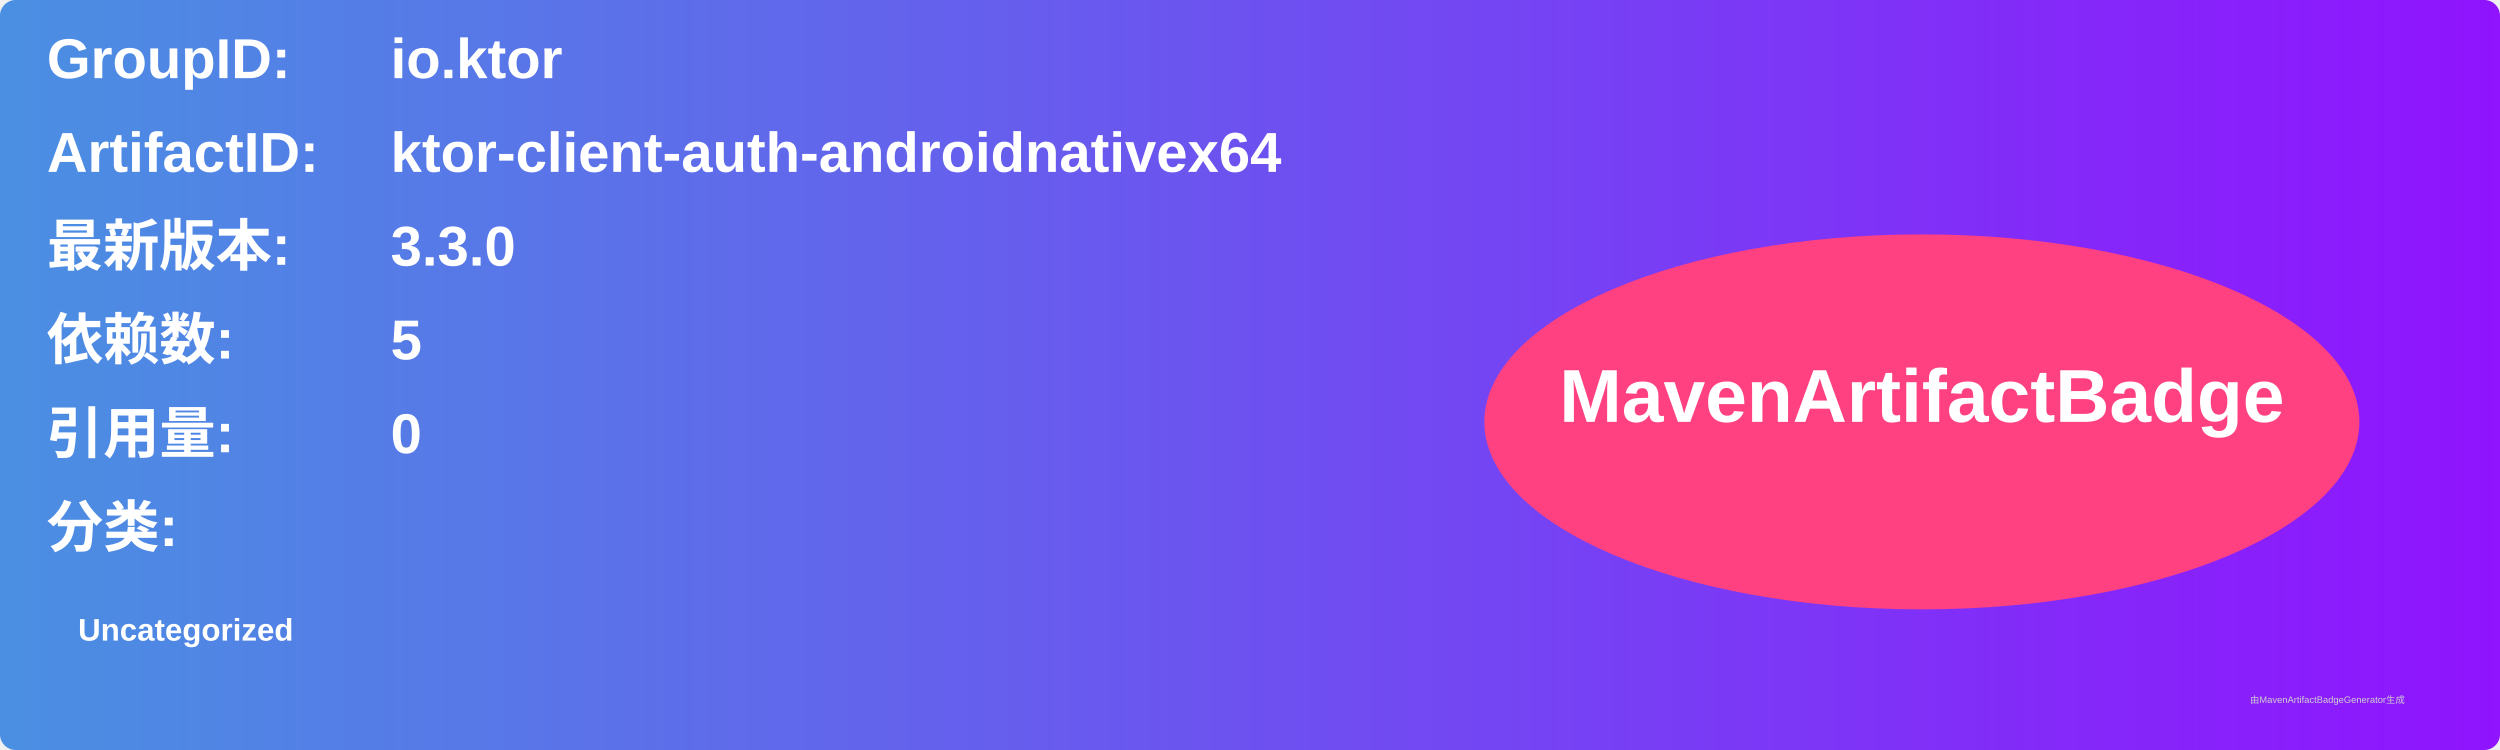
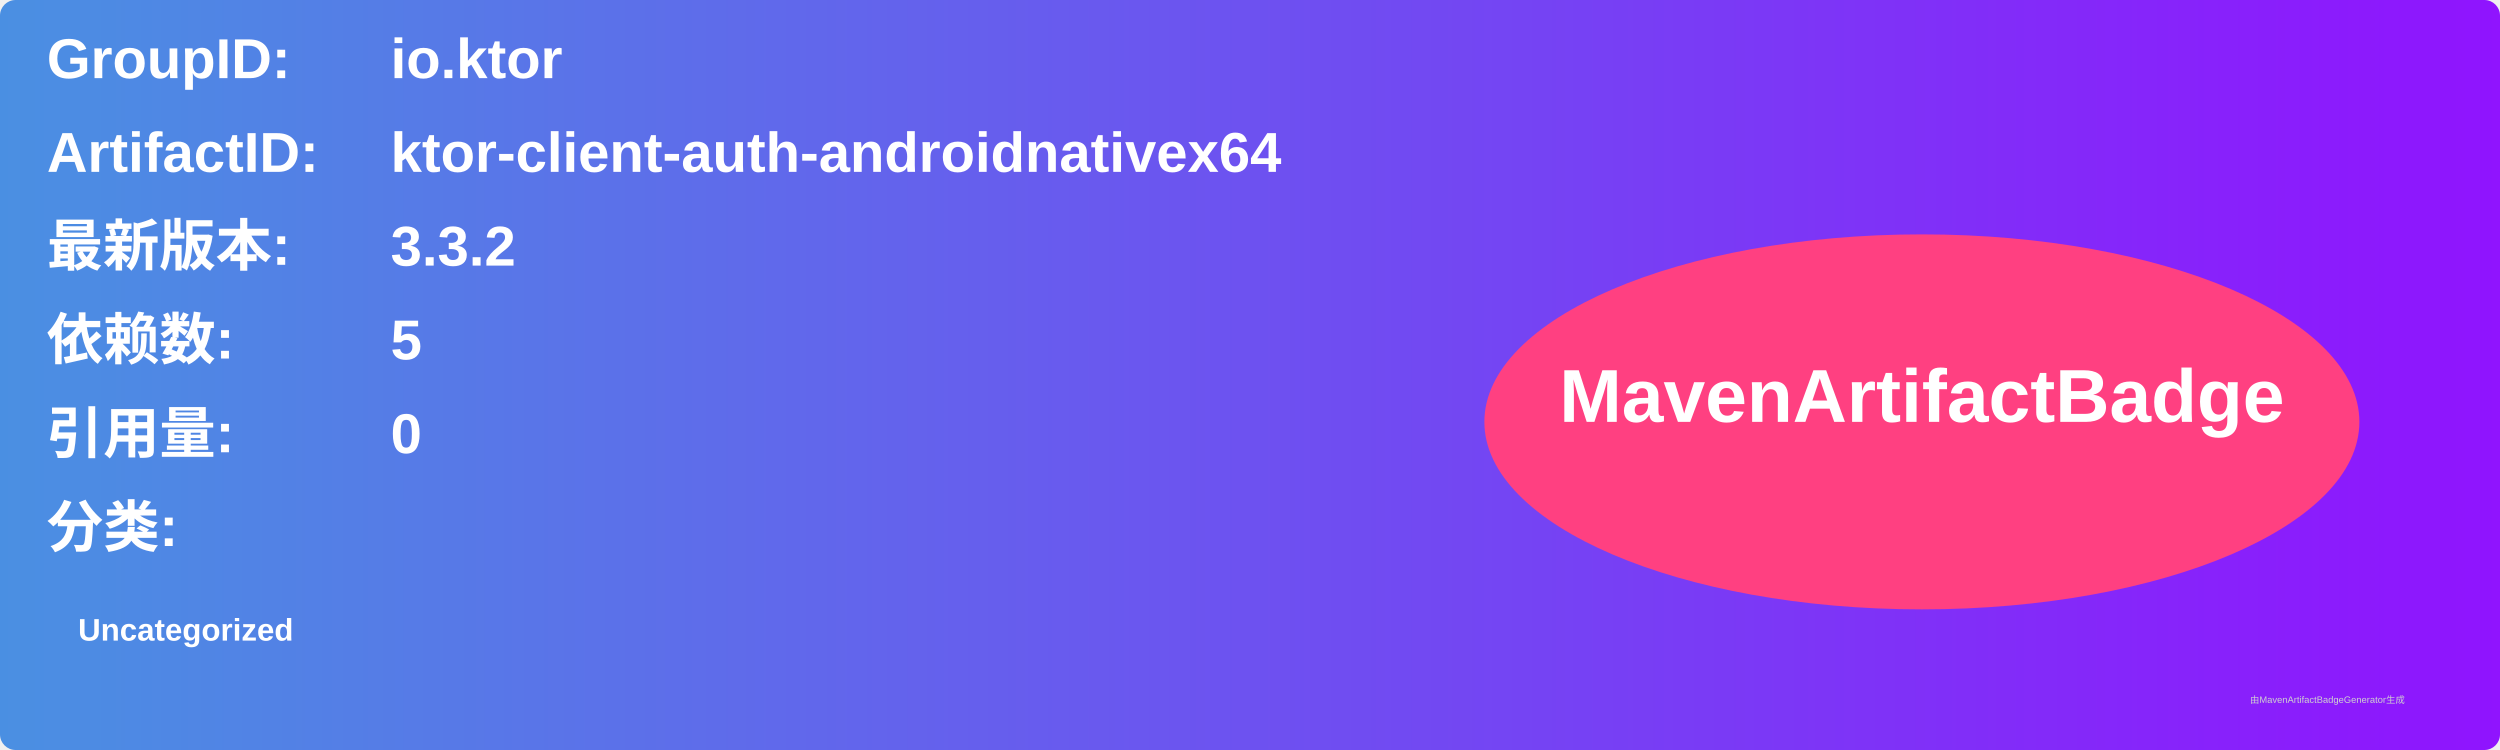
<svg xmlns="http://www.w3.org/2000/svg" width="800" height="240" viewBox="0 0 800 240">
  <linearGradient id="grad" x1="0%" y1="0%" x2="100%" y2="0%">
    <stop offset="0%" stop-color="#4a90e2" />
    <stop offset="100%" stop-color="#9013fe" />
  </linearGradient>
  <rect width="100%" height="100%" rx="5" ry="5" fill="url(#grad)" />
  <g transform="translate(15, 15)">
    <text x="0" y="10" font-family="Arial" font-size="18" fill="white" font-weight="bold" width="260">GroupID:</text>
    <text x="110" y="10" font-family="Arial" font-size="18" fill="white" font-weight="bold" width="460">io.ktor</text>
    <text x="0" y="40" font-family="Arial" font-size="18" fill="white" font-weight="bold" width="260">ArtifactID:</text>
    <text x="110" y="40" font-family="Arial" font-size="18" fill="white" font-weight="bold" width="460">ktor-client-auth-androidnativex64</text>
    <text x="0" y="70" font-family="Arial" font-size="18" fill="white" font-weight="bold">最新版本:</text>
    <text x="110" y="70" font-family="Arial" font-size="18" fill="white" font-weight="bold">
-       <tspan font-weight="bold">3.3.0</tspan>
+       <tspan font-weight="bold">3.3.2</tspan>
    </text>
    <text x="0" y="100" font-family="Arial" font-size="18" fill="white" font-weight="bold">依赖数: </text>
    <text x="110" y="100" font-family="Arial" font-size="18" fill="white">
      <tspan font-weight="bold">5</tspan>
    </text>
    <text x="0" y="130" font-family="Arial" font-size="18" fill="white" font-weight="bold">引用量: </text>
    <text x="110" y="130" font-family="Arial" font-size="18" fill="white">
      <tspan font-weight="bold">0</tspan>
    </text>
    <text x="0" y="160" font-family="Arial" font-size="18" fill="white" font-weight="bold">分类:</text>
    <text x="10" y="190" font-family="Arial" font-size="10" fill="white">
      <tspan font-weight="bold">Uncategorized</tspan>
    </text>
    <ellipse cx="600" cy="120" rx="140" ry="60" fill="#ff4081" />
    <text x="600" y="120" text-anchor="middle" font-family="Arial" font-size="24" fill="white" font-weight="bold">MavenArtifactBadge</text>
  </g>
  <text x="720" y="225" font-family="Arial" font-size="3" fill="#d0d0d0">由MavenArtifactBadgeGenerator生成</text>
</svg>
